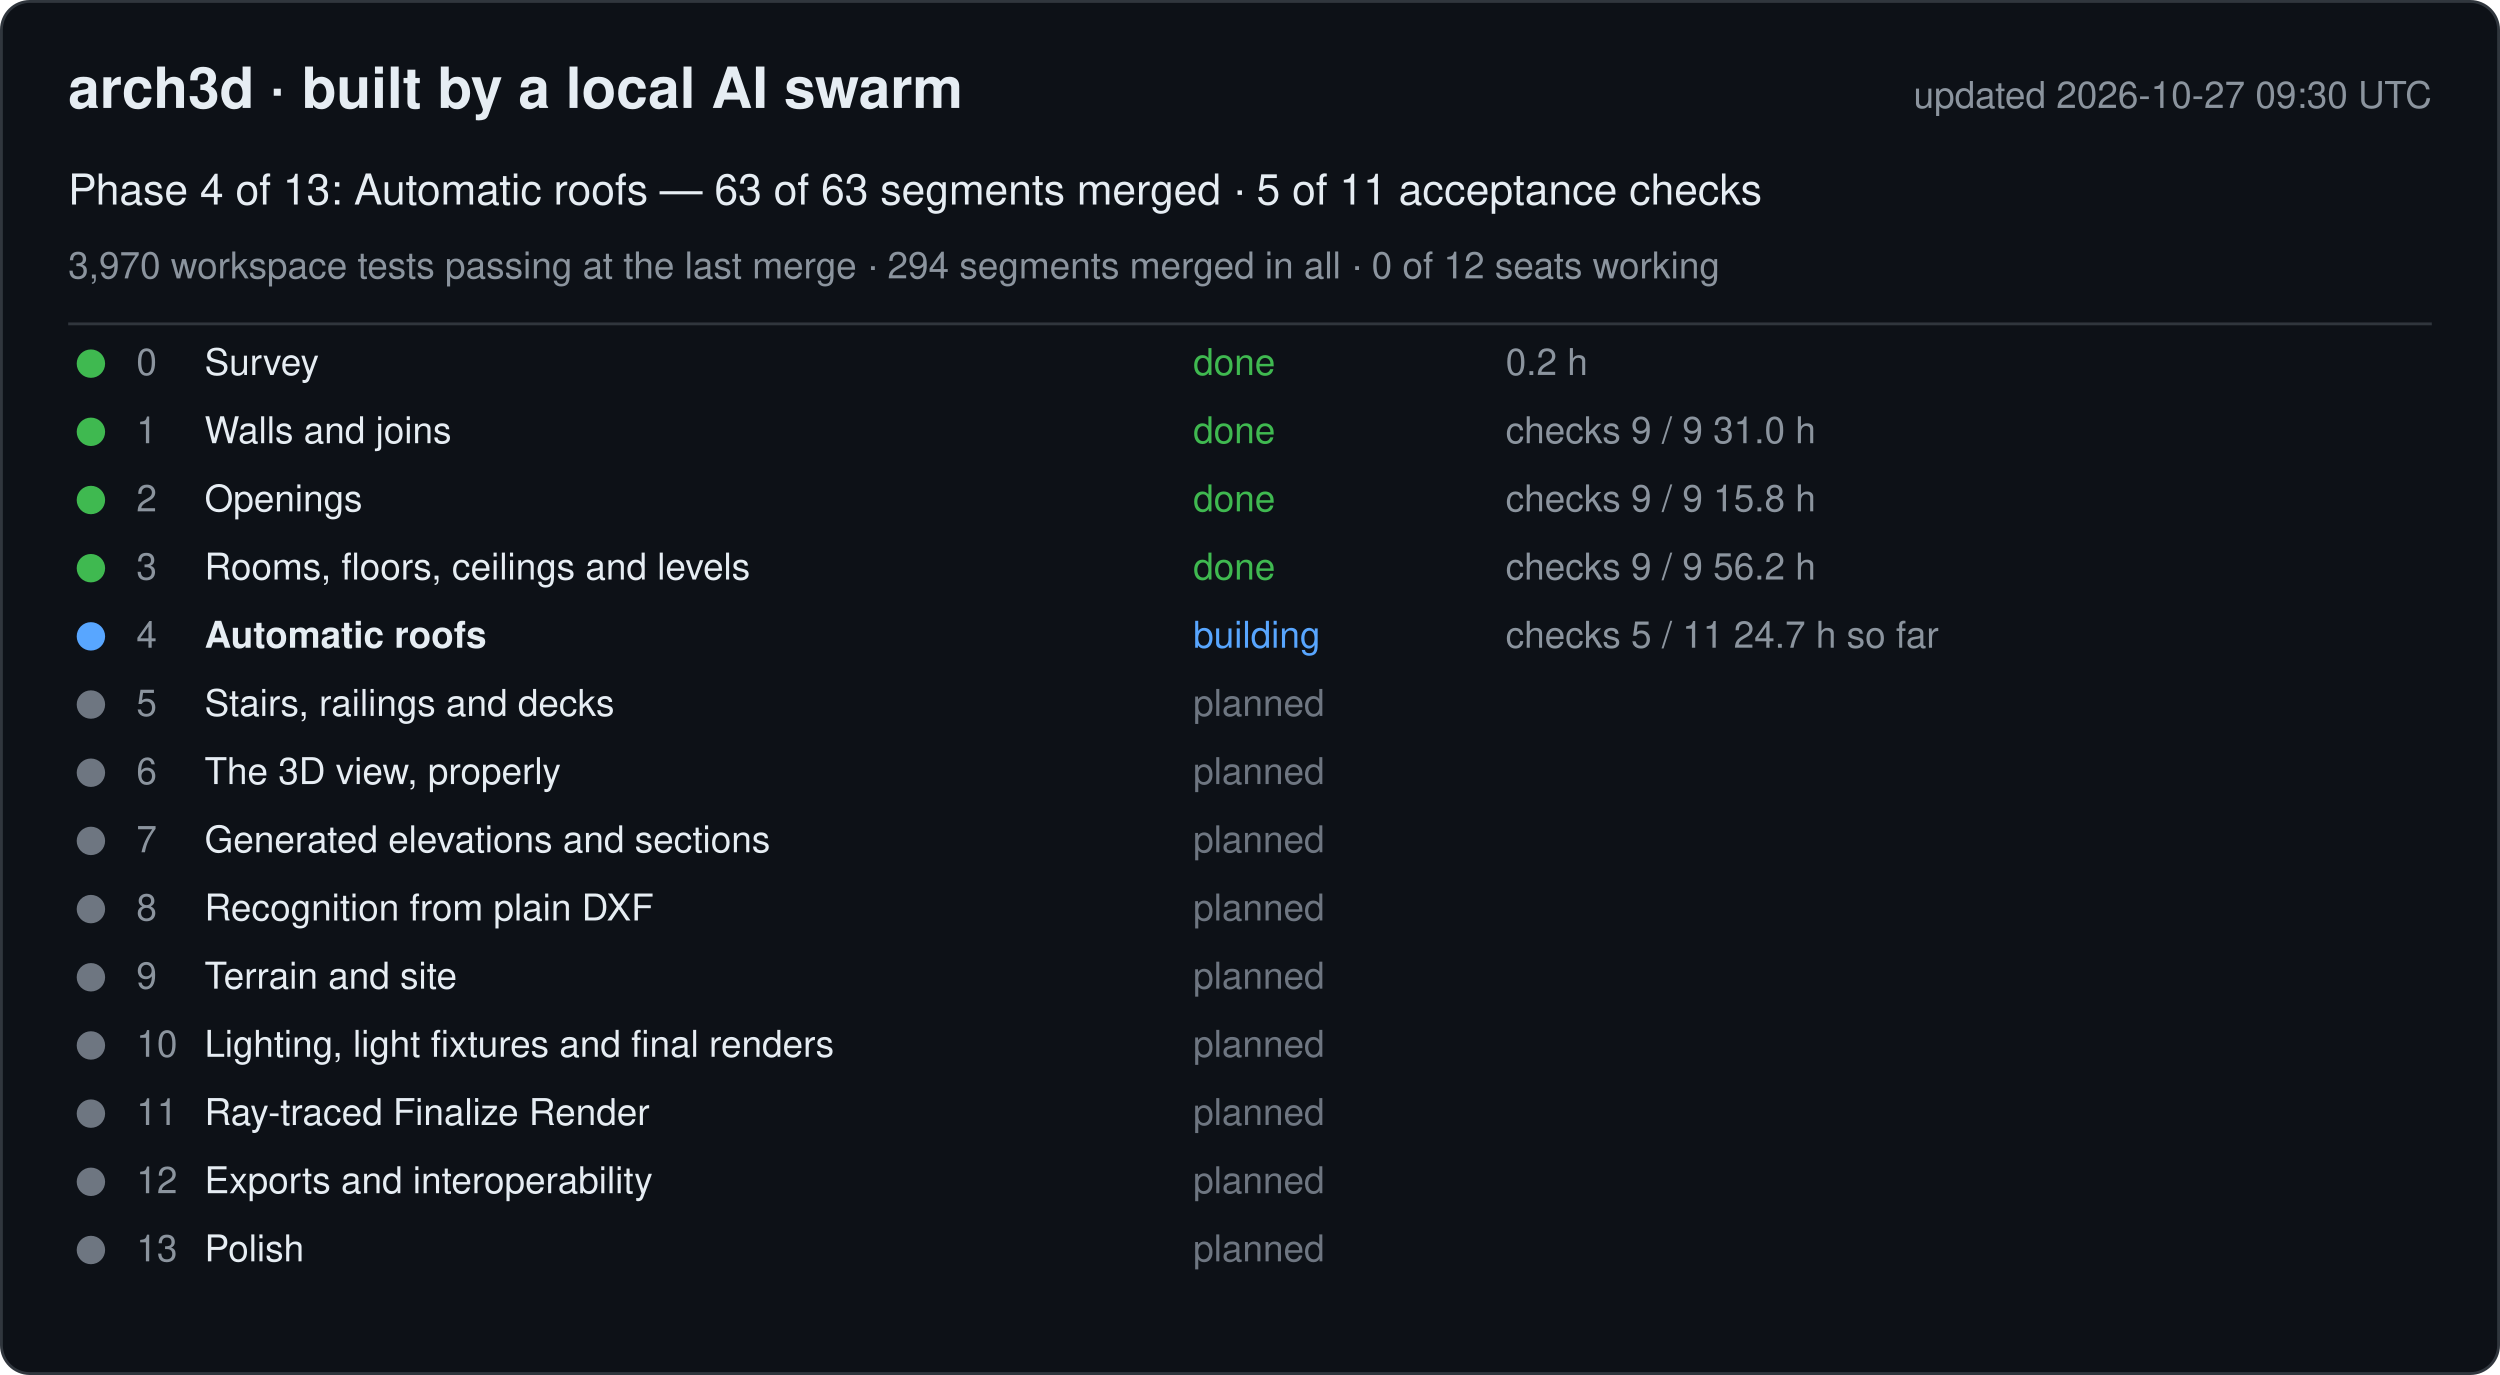
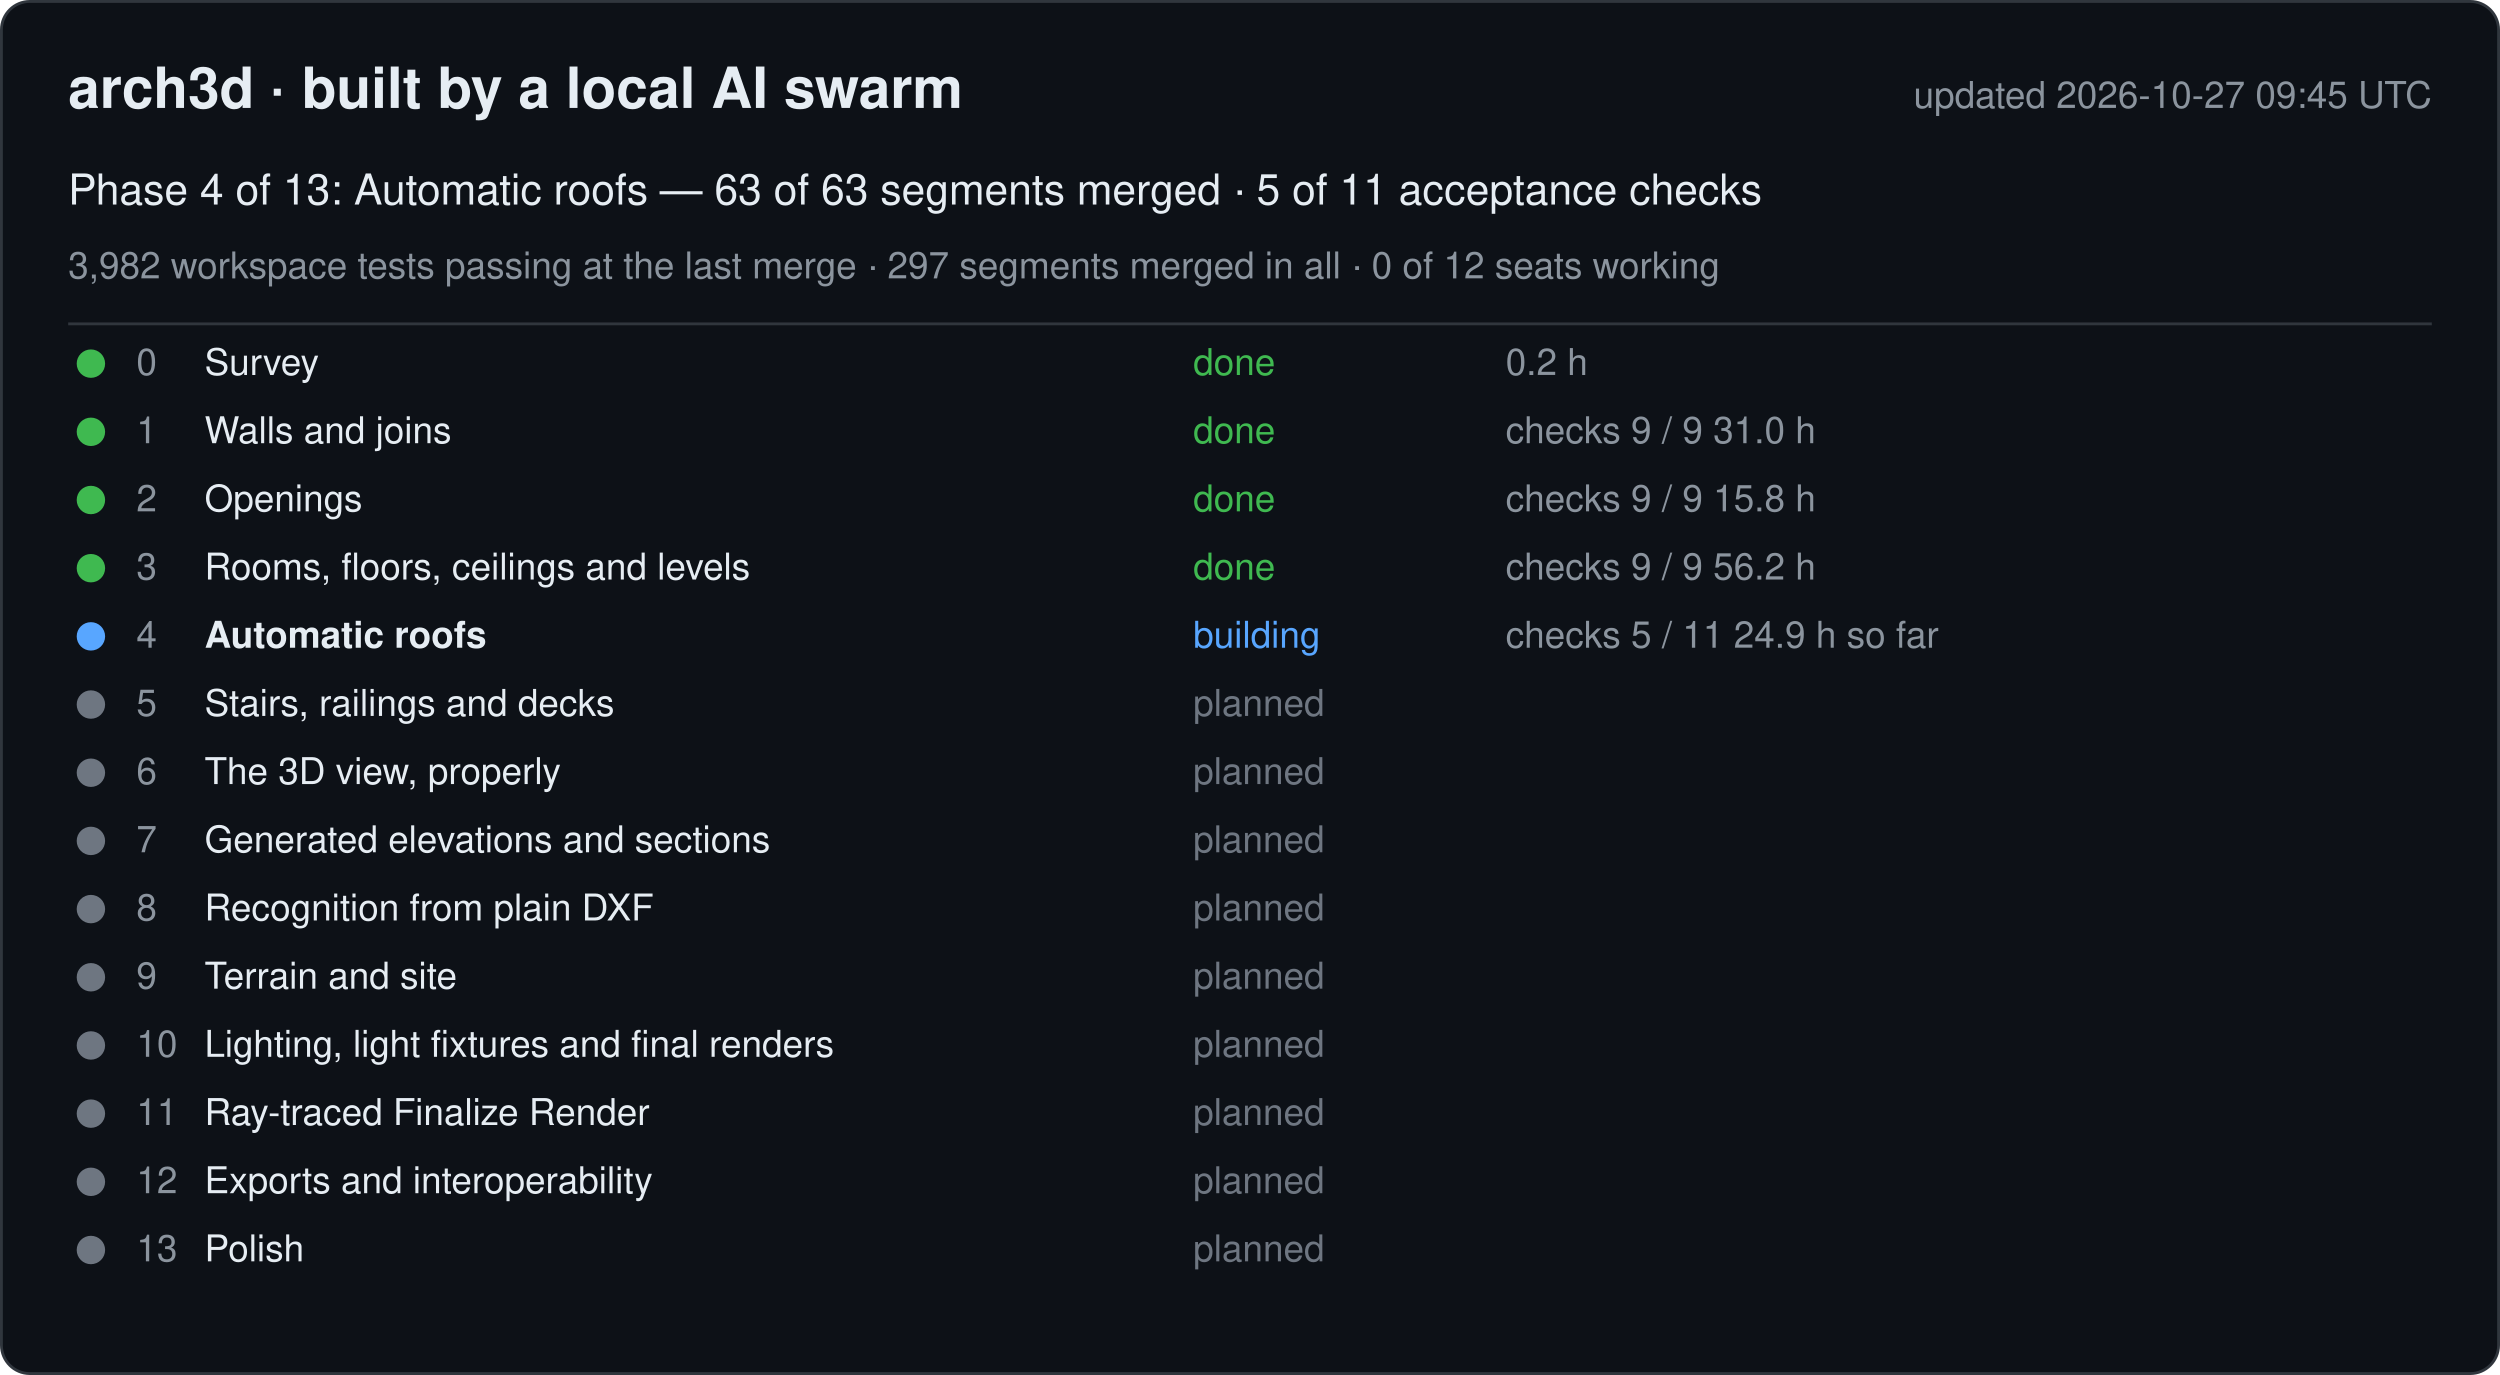
<svg xmlns="http://www.w3.org/2000/svg" width="880" height="484" viewBox="0 0 880 484" font-family="-apple-system, Segoe UI, Helvetica, Arial, sans-serif">
  <rect x="0.5" y="0.5" width="879" height="483" rx="10" fill="#0d1117" stroke="#30363d" />
  <text x="24" y="38" font-size="20" font-weight="600" fill="#e6edf3">arch3d · built by a local AI swarm</text>
-   <text x="856" y="38" font-size="13" fill="#8b949e" text-anchor="end">updated 2026-10-27 09:30 UTC</text>
+   <text x="856" y="38" font-size="13" fill="#8b949e" text-anchor="end">updated 2026-10-27 09:45 UTC</text>
  <text x="24" y="72" font-size="15" fill="#e6edf3">Phase 4 of 13: Automatic roofs — 63 of 63 segments merged · 5 of 11 acceptance checks</text>
-   <text x="24" y="98" font-size="13" fill="#8b949e">3,970 workspace tests passing at the last merge · 294 segments merged in all · 0 of 12 seats working</text>
+   <text x="24" y="98" font-size="13" fill="#8b949e">3,982 workspace tests passing at the last merge · 297 segments merged in all · 0 of 12 seats working</text>
  <line x1="24" y1="114" x2="856" y2="114" stroke="#30363d" />
  <g data-phase="0">
    <circle cx="32" cy="128" r="5" fill="#3fb950" />
    <text x="48" y="132" font-size="13" fill="#8b949e">0</text>
    <text x="72" y="132" font-size="13" fill="#e6edf3">Survey</text>
    <text x="420" y="132" font-size="13" fill="#3fb950">done</text>
    <text x="530" y="132" font-size="13" fill="#8b949e">0.2 h</text>
  </g>
  <g data-phase="1">
    <circle cx="32" cy="152" r="5" fill="#3fb950" />
    <text x="48" y="156" font-size="13" fill="#8b949e">1</text>
    <text x="72" y="156" font-size="13" fill="#e6edf3">Walls and joins</text>
    <text x="420" y="156" font-size="13" fill="#3fb950">done</text>
    <text x="530" y="156" font-size="13" fill="#8b949e">checks 9 / 9   31.0 h</text>
  </g>
  <g data-phase="2">
    <circle cx="32" cy="176" r="5" fill="#3fb950" />
    <text x="48" y="180" font-size="13" fill="#8b949e">2</text>
    <text x="72" y="180" font-size="13" fill="#e6edf3">Openings</text>
    <text x="420" y="180" font-size="13" fill="#3fb950">done</text>
    <text x="530" y="180" font-size="13" fill="#8b949e">checks 9 / 9   15.8 h</text>
  </g>
  <g data-phase="3">
    <circle cx="32" cy="200" r="5" fill="#3fb950" />
    <text x="48" y="204" font-size="13" fill="#8b949e">3</text>
    <text x="72" y="204" font-size="13" fill="#e6edf3">Rooms, floors, ceilings and levels</text>
    <text x="420" y="204" font-size="13" fill="#3fb950">done</text>
    <text x="530" y="204" font-size="13" fill="#8b949e">checks 9 / 9   56.2 h</text>
  </g>
  <g data-phase="4">
    <circle cx="32" cy="224" r="5" fill="#58a6ff" />
    <text x="48" y="228" font-size="13" fill="#8b949e">4</text>
    <text x="72" y="228" font-size="13" fill="#e6edf3" font-weight="600">Automatic roofs</text>
    <text x="420" y="228" font-size="13" fill="#58a6ff">building</text>
-     <text x="530" y="228" font-size="13" fill="#8b949e">checks 5 / 11   24.7 h so far</text>
+     <text x="530" y="228" font-size="13" fill="#8b949e">checks 5 / 11   24.9 h so far</text>
  </g>
  <g data-phase="5">
    <circle cx="32" cy="248" r="5" fill="#6e7681" />
    <text x="48" y="252" font-size="13" fill="#8b949e">5</text>
    <text x="72" y="252" font-size="13" fill="#e6edf3">Stairs, railings and decks</text>
    <text x="420" y="252" font-size="13" fill="#6e7681">planned</text>
    <text x="530" y="252" font-size="13" fill="#8b949e" />
  </g>
  <g data-phase="6">
    <circle cx="32" cy="272" r="5" fill="#6e7681" />
    <text x="48" y="276" font-size="13" fill="#8b949e">6</text>
    <text x="72" y="276" font-size="13" fill="#e6edf3">The 3D view, properly</text>
    <text x="420" y="276" font-size="13" fill="#6e7681">planned</text>
    <text x="530" y="276" font-size="13" fill="#8b949e" />
  </g>
  <g data-phase="7">
    <circle cx="32" cy="296" r="5" fill="#6e7681" />
    <text x="48" y="300" font-size="13" fill="#8b949e">7</text>
    <text x="72" y="300" font-size="13" fill="#e6edf3">Generated elevations and sections</text>
    <text x="420" y="300" font-size="13" fill="#6e7681">planned</text>
    <text x="530" y="300" font-size="13" fill="#8b949e" />
  </g>
  <g data-phase="8">
    <circle cx="32" cy="320" r="5" fill="#6e7681" />
    <text x="48" y="324" font-size="13" fill="#8b949e">8</text>
    <text x="72" y="324" font-size="13" fill="#e6edf3">Recognition from plain DXF</text>
    <text x="420" y="324" font-size="13" fill="#6e7681">planned</text>
    <text x="530" y="324" font-size="13" fill="#8b949e" />
  </g>
  <g data-phase="9">
    <circle cx="32" cy="344" r="5" fill="#6e7681" />
    <text x="48" y="348" font-size="13" fill="#8b949e">9</text>
    <text x="72" y="348" font-size="13" fill="#e6edf3">Terrain and site</text>
    <text x="420" y="348" font-size="13" fill="#6e7681">planned</text>
    <text x="530" y="348" font-size="13" fill="#8b949e" />
  </g>
  <g data-phase="10">
    <circle cx="32" cy="368" r="5" fill="#6e7681" />
    <text x="48" y="372" font-size="13" fill="#8b949e">10</text>
    <text x="72" y="372" font-size="13" fill="#e6edf3">Lighting, light fixtures and final renders</text>
    <text x="420" y="372" font-size="13" fill="#6e7681">planned</text>
    <text x="530" y="372" font-size="13" fill="#8b949e" />
  </g>
  <g data-phase="11">
    <circle cx="32" cy="392" r="5" fill="#6e7681" />
    <text x="48" y="396" font-size="13" fill="#8b949e">11</text>
    <text x="72" y="396" font-size="13" fill="#e6edf3">Ray-traced Finalize Render</text>
    <text x="420" y="396" font-size="13" fill="#6e7681">planned</text>
    <text x="530" y="396" font-size="13" fill="#8b949e" />
  </g>
  <g data-phase="12">
    <circle cx="32" cy="416" r="5" fill="#6e7681" />
    <text x="48" y="420" font-size="13" fill="#8b949e">12</text>
    <text x="72" y="420" font-size="13" fill="#e6edf3">Exports and interoperability</text>
    <text x="420" y="420" font-size="13" fill="#6e7681">planned</text>
    <text x="530" y="420" font-size="13" fill="#8b949e" />
  </g>
  <g data-phase="13">
    <circle cx="32" cy="440" r="5" fill="#6e7681" />
    <text x="48" y="444" font-size="13" fill="#8b949e">13</text>
    <text x="72" y="444" font-size="13" fill="#e6edf3">Polish</text>
    <text x="420" y="444" font-size="13" fill="#6e7681">planned</text>
    <text x="530" y="444" font-size="13" fill="#8b949e" />
  </g>
</svg>
